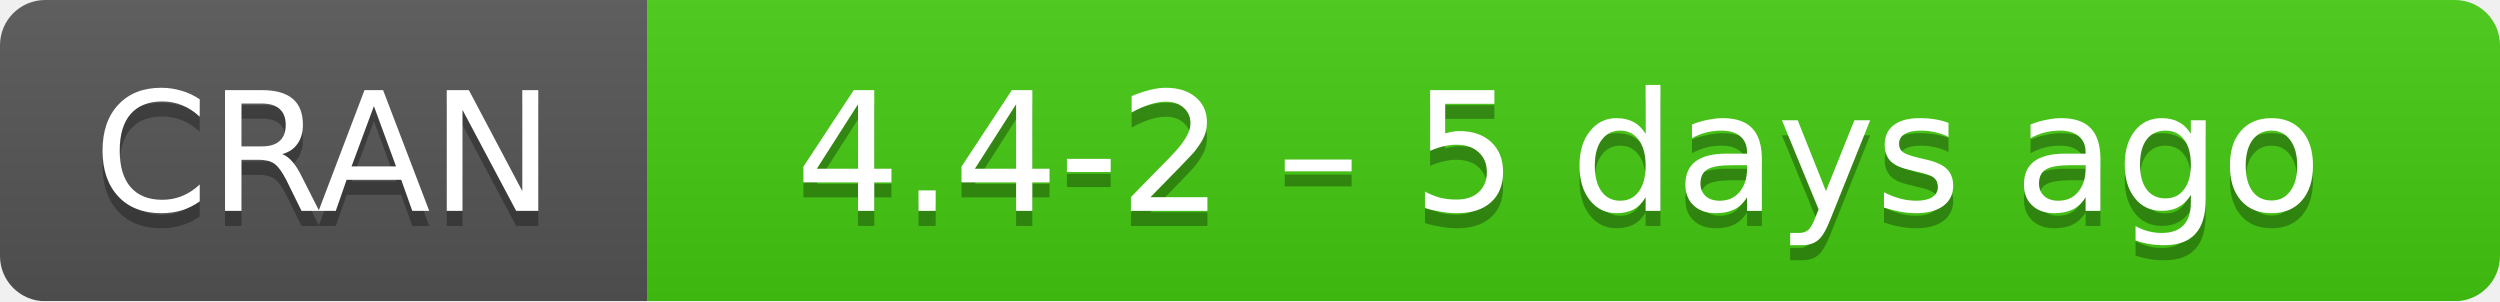
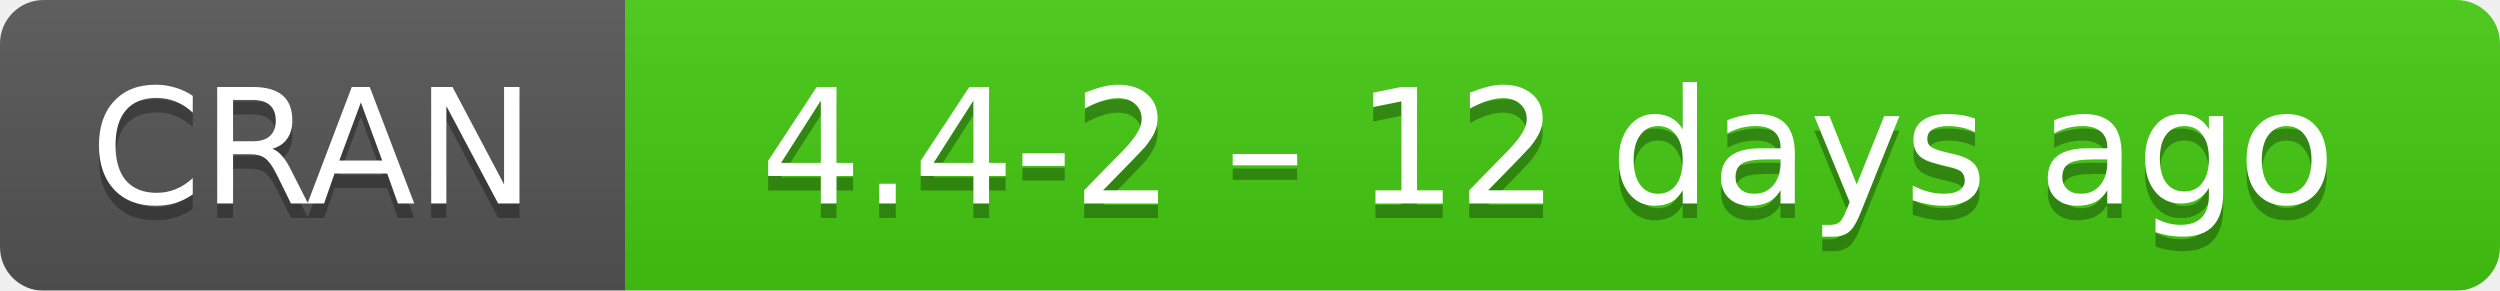
- <svg xmlns="http://www.w3.org/2000/svg" width="166" height="20" aria-label="CRAN 4.4-2 – 5 days ago">
+ <svg xmlns="http://www.w3.org/2000/svg" width="172" height="20" aria-label="CRAN 4.4-2 – 12 days ago">
  <linearGradient id="b" x2="0" y2="100%">
    <stop offset="0" stop-color="#bbb" stop-opacity=".1" />
    <stop offset="1" stop-opacity=".1" />
  </linearGradient>
  <mask id="a">
-     <rect width="166" height="20" rx="3" fill="#fff" />
+     <rect width="172" height="20" rx="3" fill="#fff" />
  </mask>
  <g mask="url(#a)">
    <path fill="#555" d="M0 0h43v20H0z" />
-     <path fill="#4c1" d="M43 0h142.5v20H43z" />
-     <path fill="url(#b)" d="M0 0h166v20H0z" />
+     <path fill="#4c1" d="M43 0h148.5v20H43z" />
+     <path fill="url(#b)" d="M0 0h172v20H0z" />
  </g>
  <g fill="#fff" text-anchor="middle" font-family="DejaVu Sans,Verdana,Geneva,sans-serif" font-size="11">
    <text x="21.5" y="15" fill="#010101" fill-opacity=".3">
      CRAN
    </text>
    <text x="21.5" y="14">
      CRAN
    </text>
-     <text x="103.5" y="15" fill="#010101" fill-opacity=".3">
-       4.4-2 – 5 days ago
+     <text x="106.5" y="15" fill="#010101" fill-opacity=".3">
+       4.4-2 – 12 days ago
    </text>
-     <text x="103.5" y="14">
-       4.4-2 – 5 days ago
+     <text x="106.5" y="14">
+       4.4-2 – 12 days ago
    </text>
  </g>
</svg>
